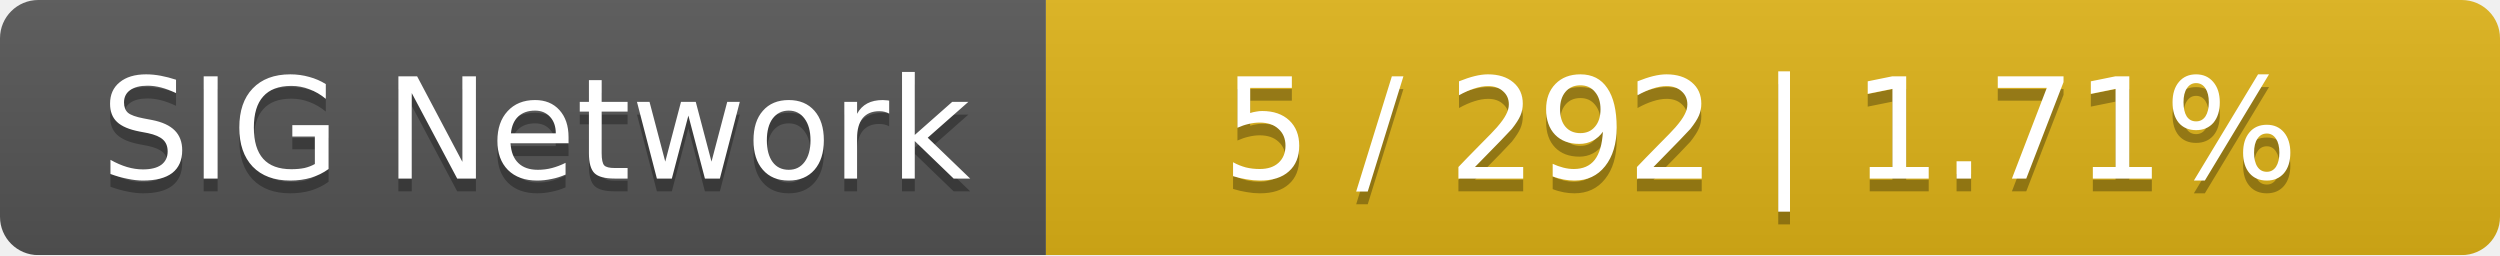
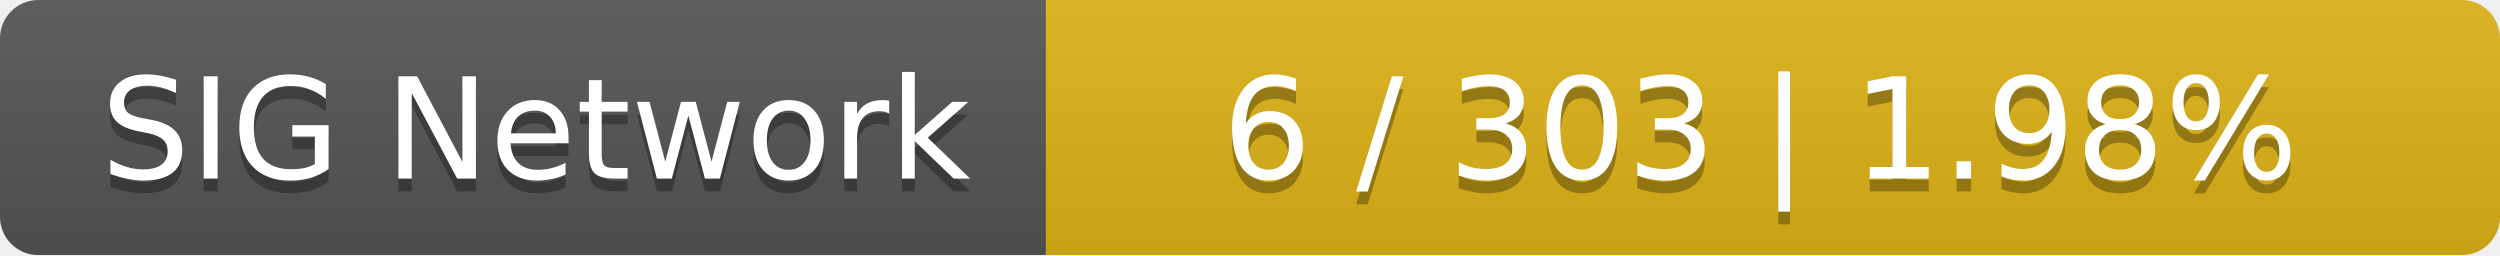
<svg xmlns="http://www.w3.org/2000/svg" width="196" height="20">
  <linearGradient id="smooth" x2="0" y2="100%">
    <stop offset="0" stop-color="#bbb" stop-opacity=".1" />
    <stop offset="1" stop-opacity=".1" />
  </linearGradient>
  <mask id="round">
    <rect width="196" height="20" rx="3" fill="#fff" />
  </mask>
  <g mask="url(#round)">
    <rect width="82" height="20" fill="#555" />
    <rect x="82" width="114" height="20" fill="#dfb317" />
    <rect width="196" height="20" fill="url(#smooth)" />
  </g>
  <g fill="#fff" text-anchor="middle" font-family="DejaVu Sans,Verdana,Geneva,sans-serif" font-size="11">
    <text x="42" y="15" fill="#010101" fill-opacity=".3">SIG Network</text>
    <text x="42" y="14">SIG Network</text>
-     <text x="138" y="15" fill="#010101" fill-opacity=".3">5 / 292    |    1.71%</text>
-     <text x="138" y="14">5 / 292    |    1.71%</text>
+     <text x="138" y="15" fill="#010101" fill-opacity=".3">6 / 303    |    1.98%</text>
+     <text x="138" y="14">6 / 303    |    1.98%</text>
  </g>
</svg>
